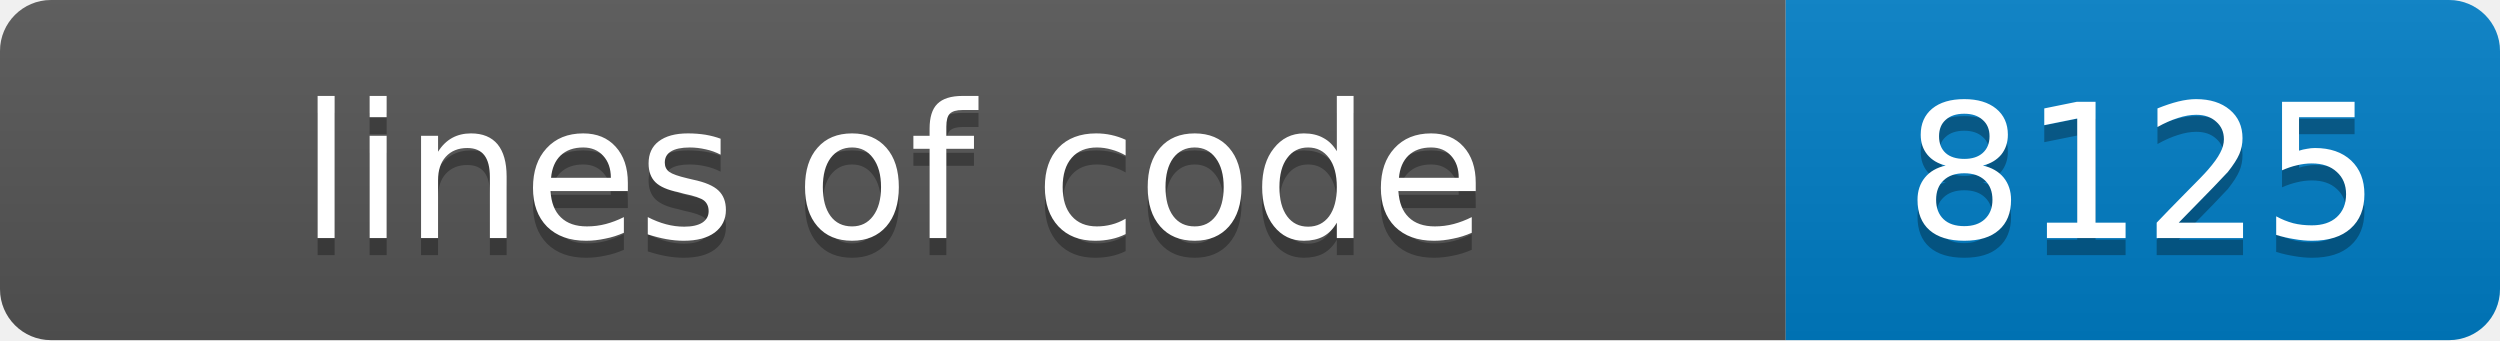
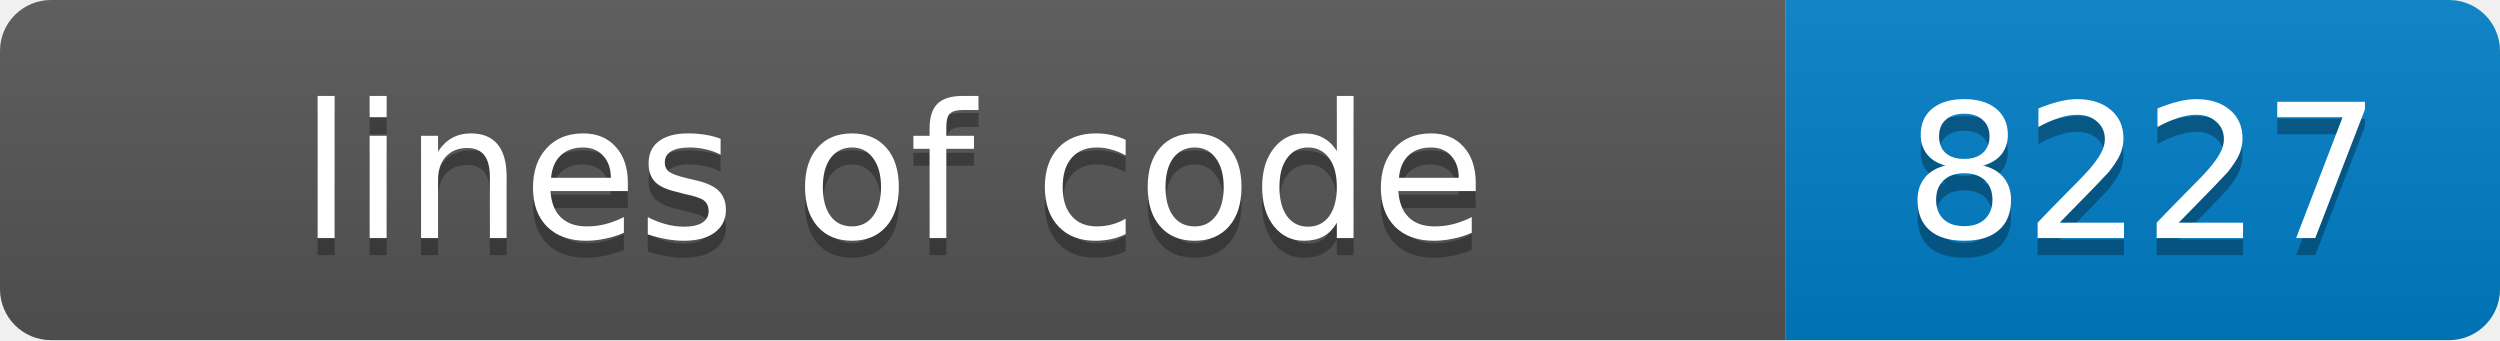
- <svg xmlns="http://www.w3.org/2000/svg" width="147" height="20" role="img" aria-label="lines of code: 8125">
+ <svg xmlns="http://www.w3.org/2000/svg" width="147" height="20" role="img" aria-label="lines of code: 8227">
  <linearGradient id="s" x2="0" y2="100%">
    <stop offset="0" stop-color="#bbb" stop-opacity=".1" />
    <stop offset="1" stop-opacity=".1" />
  </linearGradient>
  <clipPath id="r">
    <rect width="147" height="20" rx="3" fill="#fff" />
  </clipPath>
  <g clip-path="url(#r)">
    <rect width="105" height="20" fill="#555" />
    <rect x="105" width="42" height="20" fill="#007ec6" />
    <rect width="147" height="20" fill="url(#s)" />
  </g>
  <g fill="#fff" text-anchor="middle" font-family="Verdana,Geneva,DejaVu Sans,sans-serif" font-size="11">
    <text x="52.5" y="15" fill="#010101" fill-opacity=".3">lines of code</text>
    <text x="52.5" y="14">lines of code</text>
-     <text x="126.0" y="15" fill="#010101" fill-opacity=".3">8125</text>
-     <text x="126.0" y="14">8125</text>
+     <text x="126.0" y="15" fill="#010101" fill-opacity=".3">8227</text>
+     <text x="126.0" y="14">8227</text>
  </g>
</svg>
